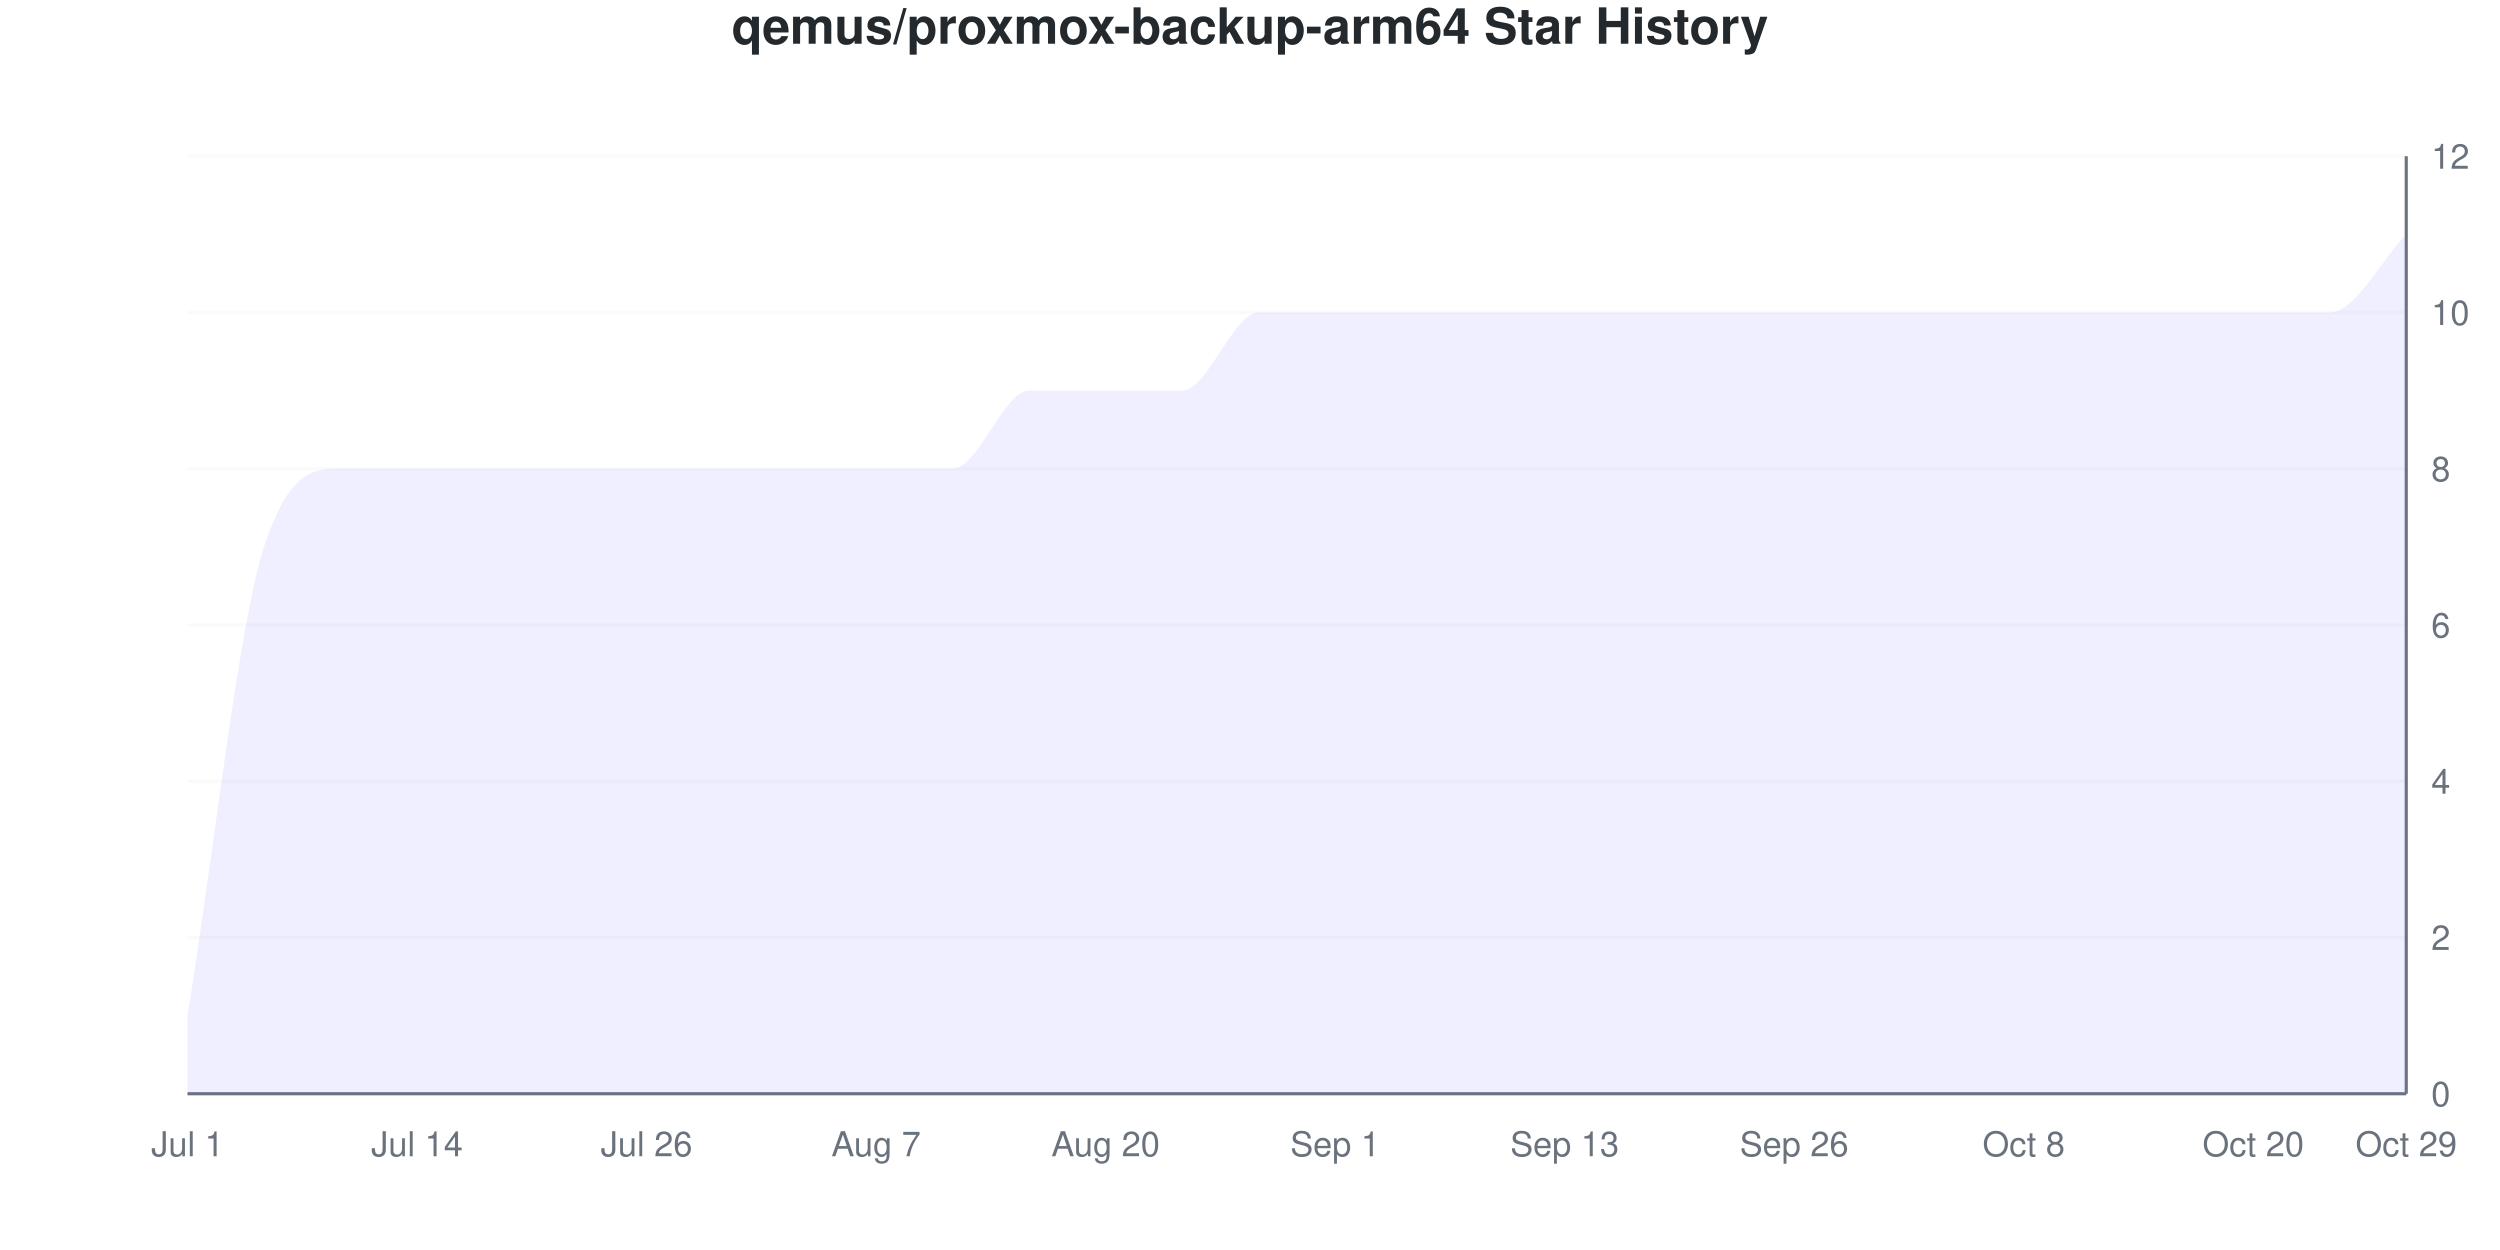
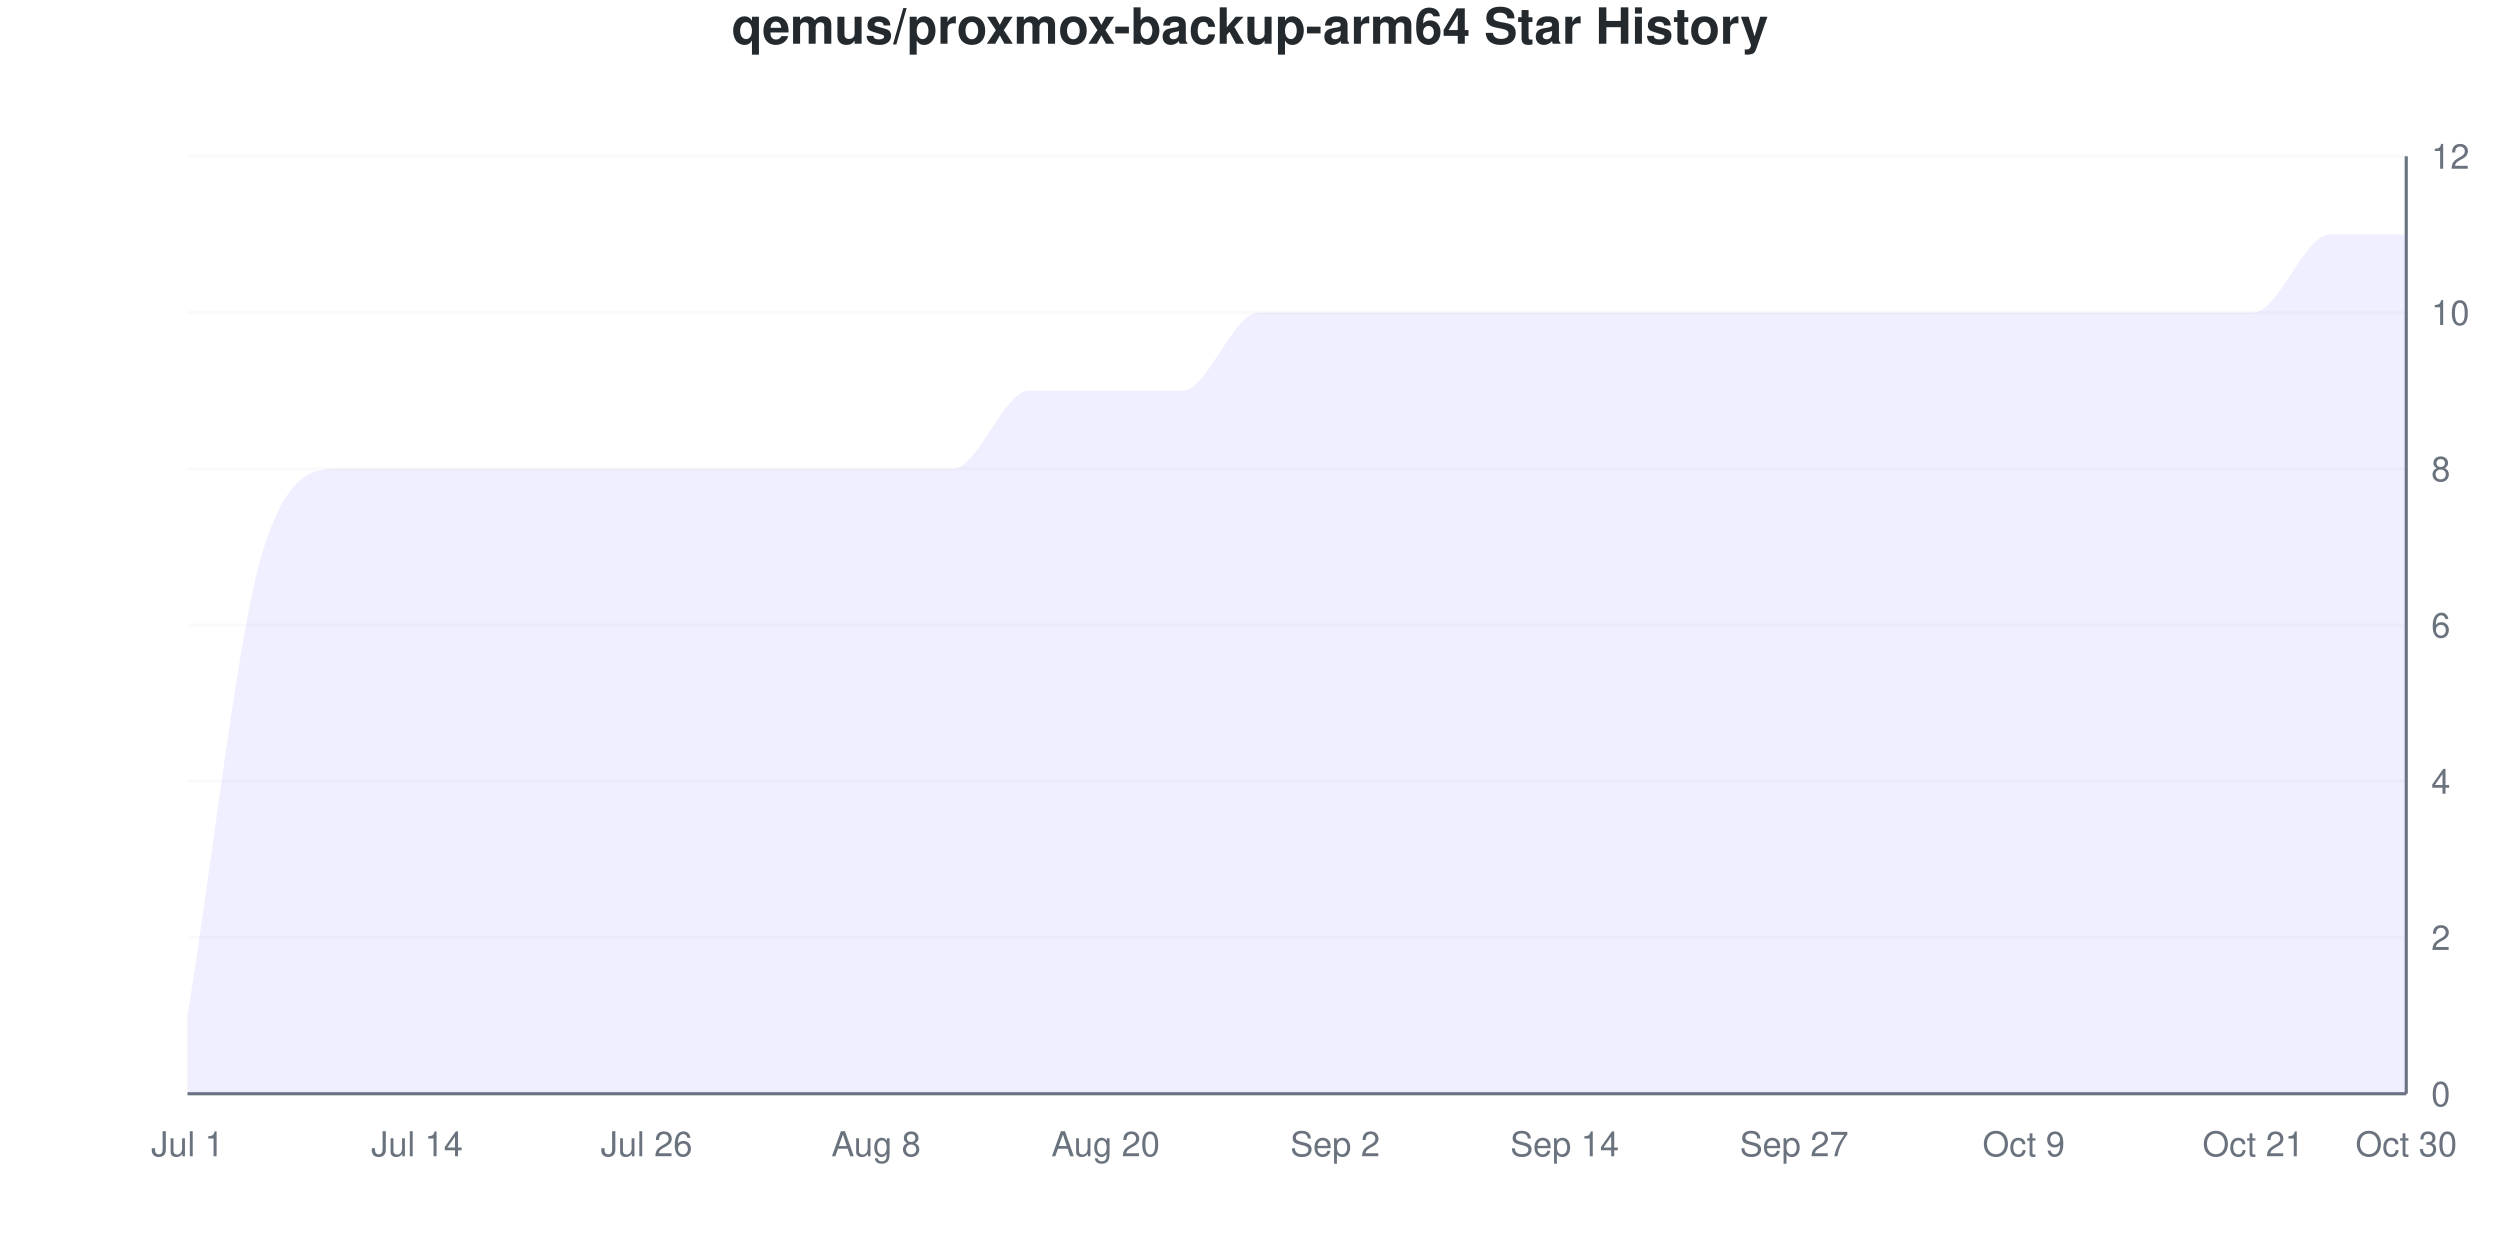
<svg xmlns="http://www.w3.org/2000/svg" viewBox="0 0 800 400" width="800" height="400">
  <style>
    @keyframes drawLine {
      to { stroke-dashoffset: 0; }
    }
    @keyframes fadeInPoint {
      from { opacity: 0; }
      to { opacity: 1; }
    }
    .data-line-0 {
      stroke-dasharray: 1357;
      stroke-dashoffset: 1357;
      animation: drawLine 2s ease-out forwards;
    }
    .data-point {
      opacity: 0;
      animation: fadeInPoint 0.5s ease-out forwards;
    }
    .chart-bg { fill: #fff; }
    .chart-text { fill: #24292e; }
    .chart-muted { fill: #6a737d; }
    .chart-grid { stroke: #eee; }
    .chart-axis { stroke: #6a737d; }
    @media (prefers-color-scheme: dark) {
      .chart-bg { fill: #0d1117; }
      .chart-text { fill: #e6edf3; }
      .chart-muted { fill: #8b949e; }
      .chart-grid { stroke: #21262d; }
      .chart-axis { stroke: #8b949e; }
    }
  </style>
  <rect width="800" height="400" class="chart-bg" />
  <text x="400" y="14" text-anchor="middle" class="chart-text" font-size="16" font-weight="bold" font-family="-apple-system, BlinkMacSystemFont, 'Segoe UI', Helvetica, Arial, sans-serif">qemus/proxmox-backup-arm64 Star History</text>
  <g class="grid">
    <line x1="60" y1="350" x2="770" y2="350" class="chart-grid" stroke-opacity="0.3" />
    <text x="778" y="354" text-anchor="start" class="chart-muted" font-size="11" font-family="-apple-system, BlinkMacSystemFont, 'Segoe UI', Helvetica, Arial, sans-serif">0</text>
    <line x1="60" y1="300" x2="770" y2="300" class="chart-grid" stroke-opacity="0.3" />
    <text x="778" y="304" text-anchor="start" class="chart-muted" font-size="11" font-family="-apple-system, BlinkMacSystemFont, 'Segoe UI', Helvetica, Arial, sans-serif">2</text>
    <line x1="60" y1="250" x2="770" y2="250" class="chart-grid" stroke-opacity="0.3" />
    <text x="778" y="254" text-anchor="start" class="chart-muted" font-size="11" font-family="-apple-system, BlinkMacSystemFont, 'Segoe UI', Helvetica, Arial, sans-serif">4</text>
    <line x1="60" y1="200" x2="770" y2="200" class="chart-grid" stroke-opacity="0.3" />
    <text x="778" y="204" text-anchor="start" class="chart-muted" font-size="11" font-family="-apple-system, BlinkMacSystemFont, 'Segoe UI', Helvetica, Arial, sans-serif">6</text>
    <line x1="60" y1="150" x2="770" y2="150" class="chart-grid" stroke-opacity="0.3" />
    <text x="778" y="154" text-anchor="start" class="chart-muted" font-size="11" font-family="-apple-system, BlinkMacSystemFont, 'Segoe UI', Helvetica, Arial, sans-serif">8</text>
    <line x1="60" y1="100" x2="770" y2="100" class="chart-grid" stroke-opacity="0.3" />
    <text x="778" y="104" text-anchor="start" class="chart-muted" font-size="11" font-family="-apple-system, BlinkMacSystemFont, 'Segoe UI', Helvetica, Arial, sans-serif">10</text>
    <line x1="60" y1="50" x2="770" y2="50" class="chart-grid" stroke-opacity="0.3" />
    <text x="778" y="54" text-anchor="start" class="chart-muted" font-size="11" font-family="-apple-system, BlinkMacSystemFont, 'Segoe UI', Helvetica, Arial, sans-serif">12</text>
  </g>
  <g class="milestones">
    
  </g>
  <g class="x-axis">
    <text x="60" y="370" text-anchor="middle" class="chart-muted" font-size="11" font-family="-apple-system, BlinkMacSystemFont, 'Segoe UI', Helvetica, Arial, sans-serif">Jul 1</text>
    <text x="133.448" y="370" text-anchor="middle" class="chart-muted" font-size="11" font-family="-apple-system, BlinkMacSystemFont, 'Segoe UI', Helvetica, Arial, sans-serif">Jul 14</text>
    <text x="206.897" y="370" text-anchor="middle" class="chart-muted" font-size="11" font-family="-apple-system, BlinkMacSystemFont, 'Segoe UI', Helvetica, Arial, sans-serif">Jul 26</text>
-     <text x="280.345" y="370" text-anchor="middle" class="chart-muted" font-size="11" font-family="-apple-system, BlinkMacSystemFont, 'Segoe UI', Helvetica, Arial, sans-serif">Aug 7</text>
+     <text x="280.345" y="370" text-anchor="middle" class="chart-muted" font-size="11" font-family="-apple-system, BlinkMacSystemFont, 'Segoe UI', Helvetica, Arial, sans-serif">Aug 8</text>
    <text x="353.793" y="370" text-anchor="middle" class="chart-muted" font-size="11" font-family="-apple-system, BlinkMacSystemFont, 'Segoe UI', Helvetica, Arial, sans-serif">Aug 20</text>
-     <text x="427.241" y="370" text-anchor="middle" class="chart-muted" font-size="11" font-family="-apple-system, BlinkMacSystemFont, 'Segoe UI', Helvetica, Arial, sans-serif">Sep 1</text>
-     <text x="500.69" y="370" text-anchor="middle" class="chart-muted" font-size="11" font-family="-apple-system, BlinkMacSystemFont, 'Segoe UI', Helvetica, Arial, sans-serif">Sep 13</text>
-     <text x="574.138" y="370" text-anchor="middle" class="chart-muted" font-size="11" font-family="-apple-system, BlinkMacSystemFont, 'Segoe UI', Helvetica, Arial, sans-serif">Sep 26</text>
-     <text x="647.586" y="370" text-anchor="middle" class="chart-muted" font-size="11" font-family="-apple-system, BlinkMacSystemFont, 'Segoe UI', Helvetica, Arial, sans-serif">Oct 8</text>
-     <text x="721.034" y="370" text-anchor="middle" class="chart-muted" font-size="11" font-family="-apple-system, BlinkMacSystemFont, 'Segoe UI', Helvetica, Arial, sans-serif">Oct 20</text>
-     <text x="770" y="370" text-anchor="middle" class="chart-muted" font-size="11" font-family="-apple-system, BlinkMacSystemFont, 'Segoe UI', Helvetica, Arial, sans-serif">Oct 29</text>
+     <text x="427.241" y="370" text-anchor="middle" class="chart-muted" font-size="11" font-family="-apple-system, BlinkMacSystemFont, 'Segoe UI', Helvetica, Arial, sans-serif">Sep 2</text>
+     <text x="500.69" y="370" text-anchor="middle" class="chart-muted" font-size="11" font-family="-apple-system, BlinkMacSystemFont, 'Segoe UI', Helvetica, Arial, sans-serif">Sep 14</text>
+     <text x="574.138" y="370" text-anchor="middle" class="chart-muted" font-size="11" font-family="-apple-system, BlinkMacSystemFont, 'Segoe UI', Helvetica, Arial, sans-serif">Sep 27</text>
+     <text x="647.586" y="370" text-anchor="middle" class="chart-muted" font-size="11" font-family="-apple-system, BlinkMacSystemFont, 'Segoe UI', Helvetica, Arial, sans-serif">Oct 9</text>
+     <text x="721.034" y="370" text-anchor="middle" class="chart-muted" font-size="11" font-family="-apple-system, BlinkMacSystemFont, 'Segoe UI', Helvetica, Arial, sans-serif">Oct 21</text>
+     <text x="770" y="370" text-anchor="middle" class="chart-muted" font-size="11" font-family="-apple-system, BlinkMacSystemFont, 'Segoe UI', Helvetica, Arial, sans-serif">Oct 30</text>
  </g>
  <line x1="770" y1="50" x2="770" y2="350" class="chart-axis" stroke-width="1" />
  <line x1="60" y1="350" x2="770" y2="350" class="chart-axis" stroke-width="1" />
-   <path d="M60,350 L60,325 C68.161,275 76.322,200 84.483,175 C92.644,150 100.805,150 108.966,150 C117.126,150 125.287,150 133.448,150 C141.609,150 149.77,150 157.931,150 C166.092,150 174.253,150 182.414,150 C190.575,150 198.736,150 206.897,150 C215.057,150 223.218,150 231.379,150 C239.54,150 247.701,150 255.862,150 C264.023,150 272.184,150 280.345,150 C288.506,150 296.667,150 304.828,150 C312.989,150 321.149,125 329.31,125 C337.471,125 345.632,125 353.793,125 C361.954,125 370.115,125 378.276,125 C386.437,125 394.598,100 402.759,100 C410.92,100 419.08,100 427.241,100 C435.402,100 443.563,100 451.724,100 C459.885,100 468.046,100 476.207,100 C484.368,100 492.529,100 500.69,100 C508.851,100 517.011,100 525.172,100 C533.333,100 541.494,100 549.655,100 C557.816,100 565.977,100 574.138,100 C582.299,100 590.46,100 598.621,100 C606.782,100 614.943,100 623.103,100 C631.264,100 639.425,100 647.586,100 C655.747,100 663.908,100 672.069,100 C680.23,100 688.391,100 696.552,100 C704.713,100 712.874,100 721.034,100 C729.195,100 737.356,100 745.517,100 C753.678,100 761.839,83.333 770,75 L770,350 L60,350 Z" fill="#6b63ff" fill-opacity="0.1" />
-   <path d="M60,350 L60,325 C68.161,275 76.322,200 84.483,175 C92.644,150 100.805,150 108.966,150 C117.126,150 125.287,150 133.448,150 C141.609,150 149.77,150 157.931,150 C166.092,150 174.253,150 182.414,150 C190.575,150 198.736,150 206.897,150 C215.057,150 223.218,150 231.379,150 C239.54,150 247.701,150 255.862,150 C264.023,150 272.184,150 280.345,150 C288.506,150 296.667,150 304.828,150 C312.989,150 321.149,125 329.31,125 C337.471,125 345.632,125 353.793,125 C361.954,125 370.115,125 378.276,125 C386.437,125 394.598,100 402.759,100 C410.92,100 419.08,100 427.241,100 C435.402,100 443.563,100 451.724,100 C459.885,100 468.046,100 476.207,100 C484.368,100 492.529,100 500.69,100 C508.851,100 517.011,100 525.172,100 C533.333,100 541.494,100 549.655,100 C557.816,100 565.977,100 574.138,100 C582.299,100 590.46,100 598.621,100 C606.782,100 614.943,100 623.103,100 C631.264,100 639.425,100 647.586,100 C655.747,100 663.908,100 672.069,100 C680.23,100 688.391,100 696.552,100 C704.713,100 712.874,100 721.034,100 C729.195,100 737.356,100 745.517,100 C753.678,100 761.839,83.333 770,75" fill="none" stroke="#6b63ff" stroke-width="2.5" class="data-line-0" />
+   <path d="M60,350 L60,325 C68.161,275 76.322,200 84.483,175 C92.644,150 100.805,150 108.966,150 C117.126,150 125.287,150 133.448,150 C141.609,150 149.77,150 157.931,150 C166.092,150 174.253,150 182.414,150 C190.575,150 198.736,150 206.897,150 C215.057,150 223.218,150 231.379,150 C239.54,150 247.701,150 255.862,150 C264.023,150 272.184,150 280.345,150 C288.506,150 296.667,150 304.828,150 C312.989,150 321.149,125 329.31,125 C337.471,125 345.632,125 353.793,125 C361.954,125 370.115,125 378.276,125 C386.437,125 394.598,100 402.759,100 C410.92,100 419.08,100 427.241,100 C435.402,100 443.563,100 451.724,100 C459.885,100 468.046,100 476.207,100 C484.368,100 492.529,100 500.69,100 C508.851,100 517.011,100 525.172,100 C533.333,100 541.494,100 549.655,100 C557.816,100 565.977,100 574.138,100 C582.299,100 590.46,100 598.621,100 C606.782,100 614.943,100 623.103,100 C631.264,100 639.425,100 647.586,100 C655.747,100 663.908,100 672.069,100 C680.23,100 688.391,100 696.552,100 C704.713,100 712.874,100 721.034,100 C729.195,100 737.356,75 745.517,75 C753.678,75 761.839,75 770,75 L770,350 L60,350 Z" fill="#6b63ff" fill-opacity="0.1" />
+   <path d="M60,350 L60,325 C68.161,275 76.322,200 84.483,175 C92.644,150 100.805,150 108.966,150 C117.126,150 125.287,150 133.448,150 C141.609,150 149.77,150 157.931,150 C166.092,150 174.253,150 182.414,150 C190.575,150 198.736,150 206.897,150 C215.057,150 223.218,150 231.379,150 C239.54,150 247.701,150 255.862,150 C264.023,150 272.184,150 280.345,150 C288.506,150 296.667,150 304.828,150 C312.989,150 321.149,125 329.31,125 C337.471,125 345.632,125 353.793,125 C361.954,125 370.115,125 378.276,125 C386.437,125 394.598,100 402.759,100 C410.92,100 419.08,100 427.241,100 C435.402,100 443.563,100 451.724,100 C459.885,100 468.046,100 476.207,100 C484.368,100 492.529,100 500.69,100 C508.851,100 517.011,100 525.172,100 C533.333,100 541.494,100 549.655,100 C557.816,100 565.977,100 574.138,100 C582.299,100 590.46,100 598.621,100 C606.782,100 614.943,100 623.103,100 C631.264,100 639.425,100 647.586,100 C655.747,100 663.908,100 672.069,100 C680.23,100 688.391,100 696.552,100 C704.713,100 712.874,100 721.034,100 C729.195,100 737.356,75 745.517,75 C753.678,75 761.839,75 770,75" fill="none" stroke="#6b63ff" stroke-width="2.5" class="data-line-0" />
  <g class="points">
    <circle cx="60" cy="325" r="4" fill="#6b63ff" class="data-point" style="animation-delay: 1.50s" />
    <circle cx="84.483" cy="175" r="4" fill="#6b63ff" class="data-point" style="animation-delay: 1.55s" />
    <circle cx="108.966" cy="150" r="4" fill="#6b63ff" class="data-point" style="animation-delay: 1.60s" />
    <circle cx="133.448" cy="150" r="4" fill="#6b63ff" class="data-point" style="animation-delay: 1.65s" />
    <circle cx="157.931" cy="150" r="4" fill="#6b63ff" class="data-point" style="animation-delay: 1.70s" />
    <circle cx="182.414" cy="150" r="4" fill="#6b63ff" class="data-point" style="animation-delay: 1.75s" />
    <circle cx="206.897" cy="150" r="4" fill="#6b63ff" class="data-point" style="animation-delay: 1.80s" />
    <circle cx="231.379" cy="150" r="4" fill="#6b63ff" class="data-point" style="animation-delay: 1.85s" />
    <circle cx="255.862" cy="150" r="4" fill="#6b63ff" class="data-point" style="animation-delay: 1.90s" />
    <circle cx="280.345" cy="150" r="4" fill="#6b63ff" class="data-point" style="animation-delay: 1.95s" />
    <circle cx="304.828" cy="150" r="4" fill="#6b63ff" class="data-point" style="animation-delay: 2.00s" />
    <circle cx="329.31" cy="125" r="4" fill="#6b63ff" class="data-point" style="animation-delay: 2.05s" />
    <circle cx="353.793" cy="125" r="4" fill="#6b63ff" class="data-point" style="animation-delay: 2.10s" />
    <circle cx="378.276" cy="125" r="4" fill="#6b63ff" class="data-point" style="animation-delay: 2.15s" />
    <circle cx="402.759" cy="100" r="4" fill="#6b63ff" class="data-point" style="animation-delay: 2.20s" />
    <circle cx="427.241" cy="100" r="4" fill="#6b63ff" class="data-point" style="animation-delay: 2.25s" />
    <circle cx="451.724" cy="100" r="4" fill="#6b63ff" class="data-point" style="animation-delay: 2.30s" />
    <circle cx="476.207" cy="100" r="4" fill="#6b63ff" class="data-point" style="animation-delay: 2.35s" />
    <circle cx="500.69" cy="100" r="4" fill="#6b63ff" class="data-point" style="animation-delay: 2.40s" />
    <circle cx="525.172" cy="100" r="4" fill="#6b63ff" class="data-point" style="animation-delay: 2.45s" />
    <circle cx="549.655" cy="100" r="4" fill="#6b63ff" class="data-point" style="animation-delay: 2.50s" />
    <circle cx="574.138" cy="100" r="4" fill="#6b63ff" class="data-point" style="animation-delay: 2.55s" />
    <circle cx="598.621" cy="100" r="4" fill="#6b63ff" class="data-point" style="animation-delay: 2.60s" />
    <circle cx="623.103" cy="100" r="4" fill="#6b63ff" class="data-point" style="animation-delay: 2.65s" />
    <circle cx="647.586" cy="100" r="4" fill="#6b63ff" class="data-point" style="animation-delay: 2.70s" />
    <circle cx="672.069" cy="100" r="4" fill="#6b63ff" class="data-point" style="animation-delay: 2.75s" />
    <circle cx="696.552" cy="100" r="4" fill="#6b63ff" class="data-point" style="animation-delay: 2.80s" />
    <circle cx="721.034" cy="100" r="4" fill="#6b63ff" class="data-point" style="animation-delay: 2.85s" />
-     <circle cx="745.517" cy="100" r="4" fill="#6b63ff" class="data-point" style="animation-delay: 2.90s" />
+     <circle cx="745.517" cy="75" r="4" fill="#6b63ff" class="data-point" style="animation-delay: 2.90s" />
    <circle cx="770" cy="75" r="4" fill="#6b63ff" class="data-point" style="animation-delay: 2.95s" />
  </g>
</svg>
